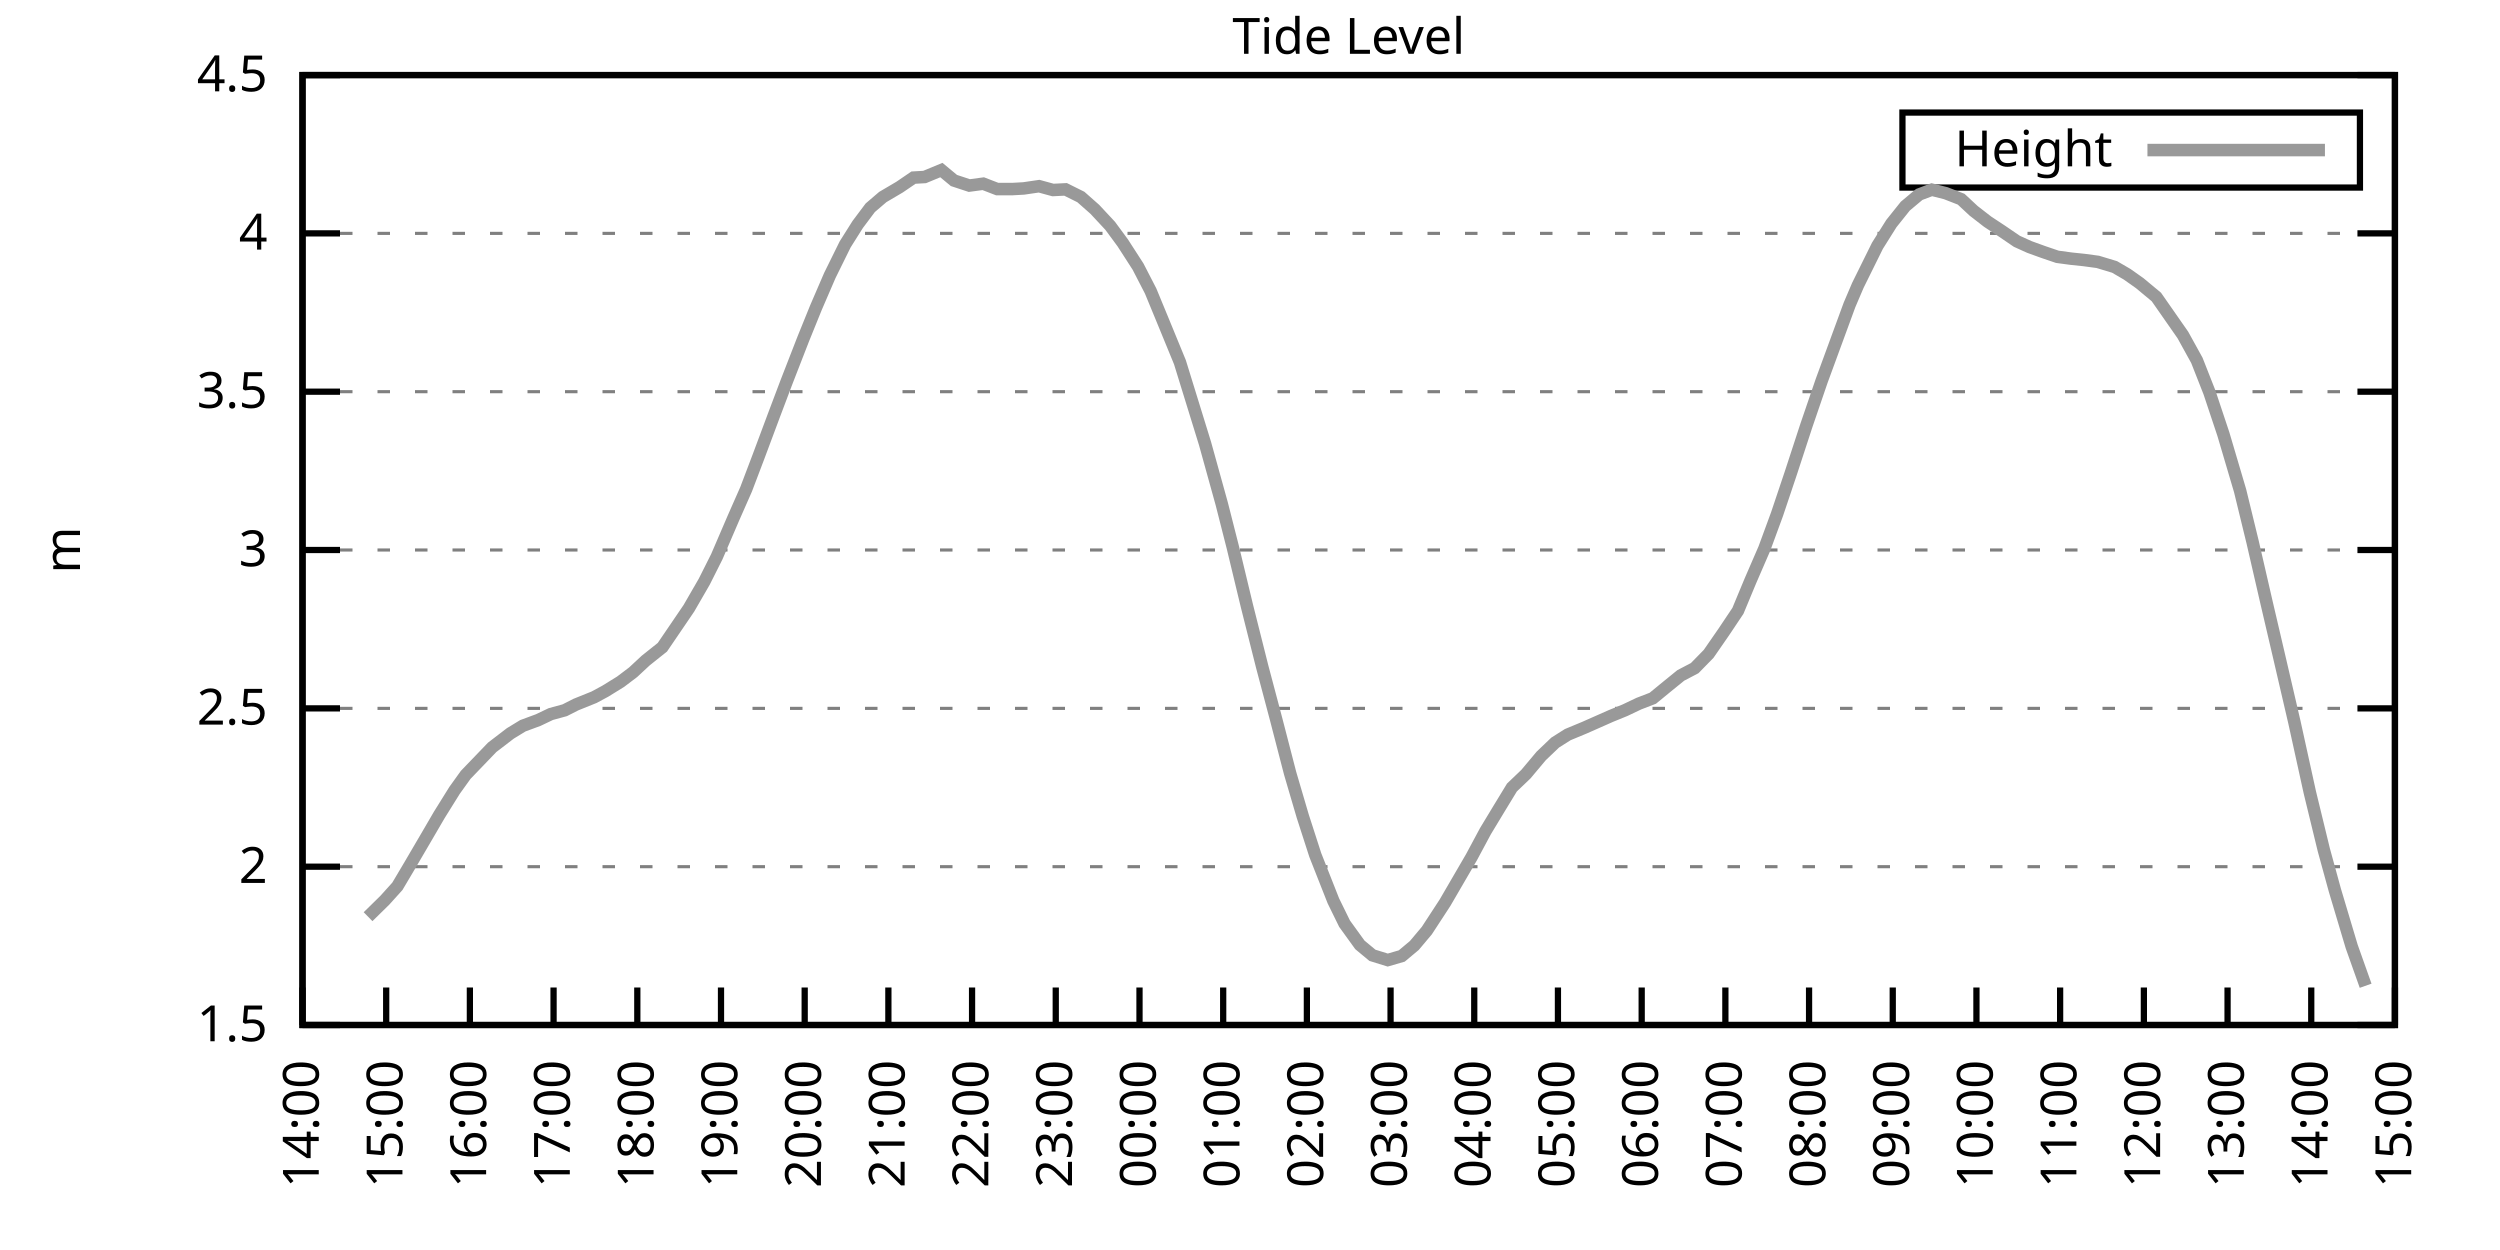
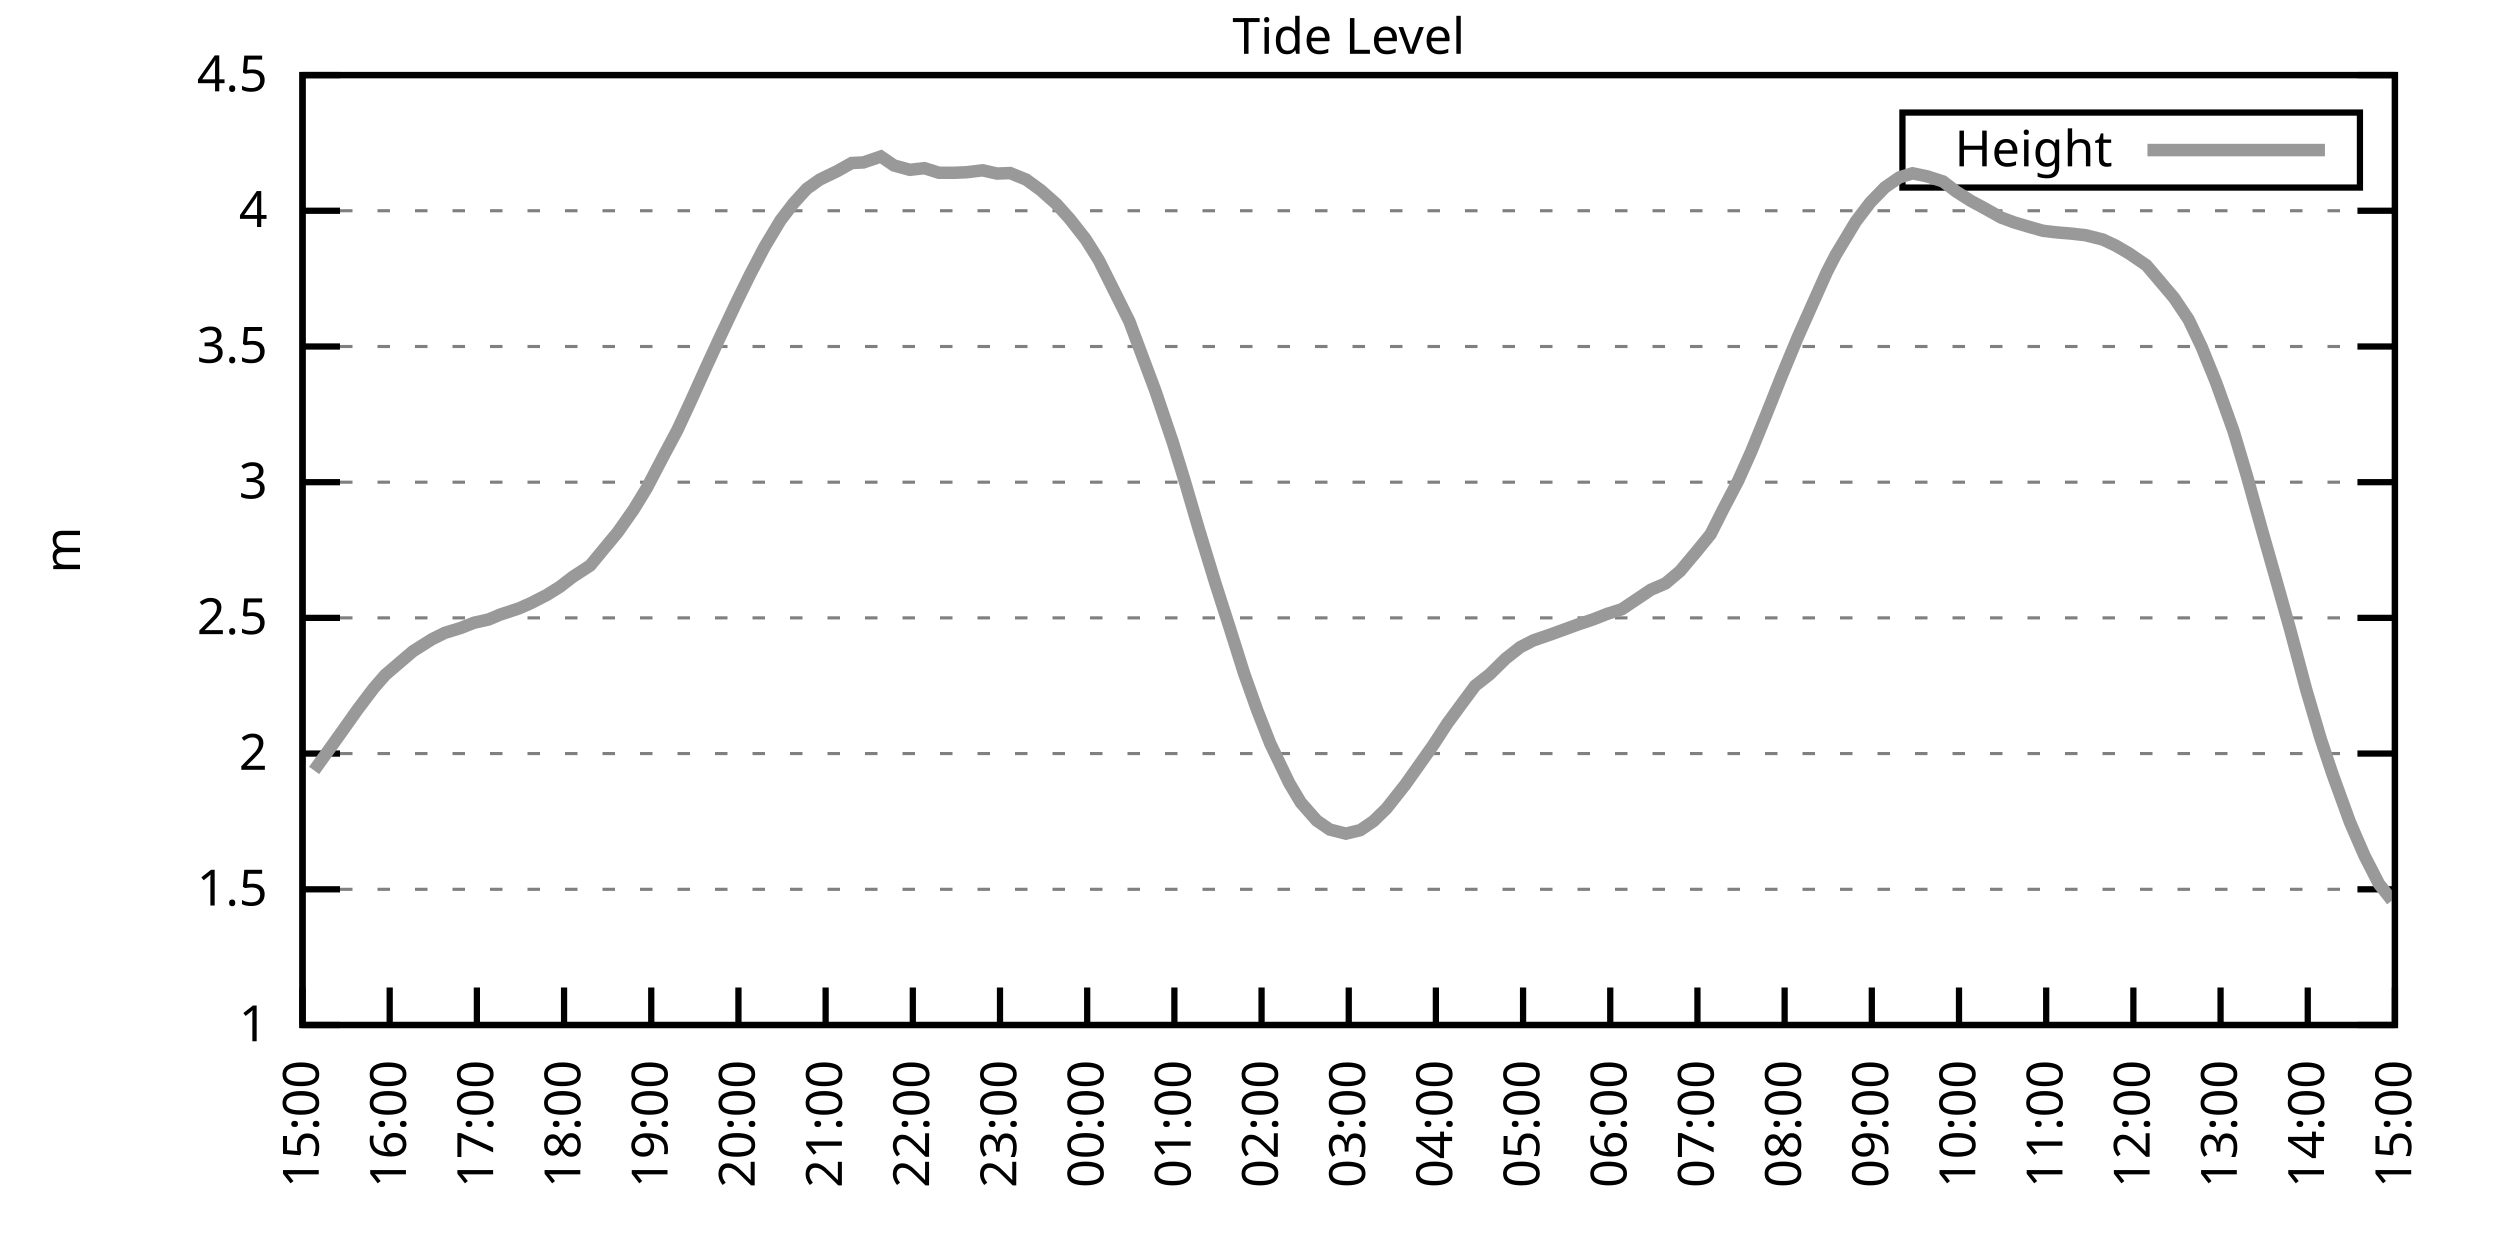
<svg xmlns="http://www.w3.org/2000/svg" xmlns:xlink="http://www.w3.org/1999/xlink" width="400" height="200" viewBox="0 0 400 200">
  <g id="gnuplot_canvas">
    <rect x="0" y="0" width="400" height="200" fill="none" />
    <defs>
      <circle id="gpDot" r="0.5" stroke-width="0.5" stroke="currentColor" />
      <path id="gpPt0" stroke-width="0.333" stroke="currentColor" d="M-1,0 h2 M0,-1 v2" />
      <path id="gpPt1" stroke-width="0.333" stroke="currentColor" d="M-1,-1 L1,1 M1,-1 L-1,1" />
      <path id="gpPt2" stroke-width="0.333" stroke="currentColor" d="M-1,0 L1,0 M0,-1 L0,1 M-1,-1 L1,1 M-1,1 L1,-1" />
      <rect id="gpPt3" stroke-width="0.333" stroke="currentColor" x="-1" y="-1" width="2" height="2" />
      <rect id="gpPt4" stroke-width="0.333" stroke="currentColor" fill="currentColor" x="-1" y="-1" width="2" height="2" />
      <circle id="gpPt5" stroke-width="0.333" stroke="currentColor" cx="0" cy="0" r="1" />
      <use xlink:href="#gpPt5" id="gpPt6" fill="currentColor" stroke="none" />
      <path id="gpPt7" stroke-width="0.333" stroke="currentColor" d="M0,-1.33 L-1.33,0.67 L1.33,0.67 z" />
      <use xlink:href="#gpPt7" id="gpPt8" fill="currentColor" stroke="none" />
      <use xlink:href="#gpPt7" id="gpPt9" stroke="currentColor" transform="rotate(180)" />
      <use xlink:href="#gpPt9" id="gpPt10" fill="currentColor" stroke="none" />
      <use xlink:href="#gpPt3" id="gpPt11" stroke="currentColor" transform="rotate(45)" />
      <use xlink:href="#gpPt11" id="gpPt12" fill="currentColor" stroke="none" />
      <path id="gpPt13" stroke-width="0.333" stroke="currentColor" d="M0,1.330 L1.265,0.411 L0.782,-1.067 L-0.782,-1.076 L-1.265,0.411 z" />
      <use xlink:href="#gpPt13" id="gpPt14" fill="currentColor" stroke="none" />
      <filter id="textbox" filterUnits="objectBoundingBox" x="0" y="0" height="1" width="1">
        <feFlood flood-color="white" flood-opacity="1" result="bgnd" />
        <feComposite in="SourceGraphic" in2="bgnd" operator="atop" />
      </filter>
      <filter id="greybox" filterUnits="objectBoundingBox" x="0" y="0" height="1" width="1">
        <feFlood flood-color="lightgrey" flood-opacity="1" result="grey" />
        <feComposite in="SourceGraphic" in2="grey" operator="atop" />
      </filter>
    </defs>
    <g fill="none" color="white" stroke="currentColor" stroke-width="1.00" stroke-linecap="butt" stroke-linejoin="miter">
</g>
    <g fill="none" color="black" stroke="currentColor" stroke-width="1.00" stroke-linecap="butt" stroke-linejoin="miter">
      <g stroke="none" shape-rendering="crispEdges">
        <polygon fill="rgb(255, 255, 255)" points="48.40,164.00 383.18,164.00 383.18,12.02 48.40,12.02 " />
      </g>
    </g>
    <g fill="none" color="black" stroke="currentColor" stroke-width="1.00" stroke-linecap="butt" stroke-linejoin="miter">
</g>
    <g fill="none" color="black" stroke="black" stroke-width="0.50" stroke-linecap="butt" stroke-linejoin="miter">
</g>
    <g fill="none" color="gray" stroke="currentColor" stroke-width="0.50" stroke-linecap="butt" stroke-linejoin="miter">
      <path stroke="gray" stroke-dasharray="2,4" class="gridline" d="M48.40,164.00 L383.19,164.00  " />
    </g>
    <g fill="none" color="gray" stroke="gray" stroke-width="1.00" stroke-linecap="butt" stroke-linejoin="miter">
</g>
    <g fill="none" color="black" stroke="currentColor" stroke-width="1.00" stroke-linecap="butt" stroke-linejoin="miter">
      <path stroke="black" d="M48.40,164.00 L54.40,164.00 M383.19,164.00 L377.19,164.00  " />
      <g transform="translate(42.80,166.60)" stroke="none" fill="black" font-family="Sans" font-size="8.00" text-anchor="end">
        <text>
+           <tspan font-family="Sans"> 1</tspan>
+         </text>
+       </g>
+     </g>
+     <g fill="none" color="black" stroke="currentColor" stroke-width="1.00" stroke-linecap="butt" stroke-linejoin="miter">
+ </g>
+     <g fill="none" color="black" stroke="black" stroke-width="0.50" stroke-linecap="butt" stroke-linejoin="miter">
+ </g>
+     <g fill="none" color="gray" stroke="currentColor" stroke-width="0.50" stroke-linecap="butt" stroke-linejoin="miter">
+       <path stroke="gray" stroke-dasharray="2,4" class="gridline" d="M48.40,142.29 L383.19,142.29  " />
+     </g>
+     <g fill="none" color="gray" stroke="gray" stroke-width="1.00" stroke-linecap="butt" stroke-linejoin="miter">
+ </g>
+     <g fill="none" color="black" stroke="currentColor" stroke-width="1.00" stroke-linecap="butt" stroke-linejoin="miter">
+       <path stroke="black" d="M48.40,142.29 L54.40,142.29 M383.19,142.29 L377.19,142.29  " />
+       <g transform="translate(42.80,144.89)" stroke="none" fill="black" font-family="Sans" font-size="8.00" text-anchor="end">
+         <text>
          <tspan font-family="Sans"> 1.5</tspan>
        </text>
      </g>
    </g>
    <g fill="none" color="black" stroke="currentColor" stroke-width="1.00" stroke-linecap="butt" stroke-linejoin="miter">
</g>
    <g fill="none" color="black" stroke="black" stroke-width="0.50" stroke-linecap="butt" stroke-linejoin="miter">
</g>
    <g fill="none" color="gray" stroke="currentColor" stroke-width="0.50" stroke-linecap="butt" stroke-linejoin="miter">
-       <path stroke="gray" stroke-dasharray="2,4" class="gridline" d="M48.40,138.67 L383.19,138.67  " />
-     </g>
-     <g fill="none" color="gray" stroke="gray" stroke-width="1.00" stroke-linecap="butt" stroke-linejoin="miter">
- </g>
-     <g fill="none" color="black" stroke="currentColor" stroke-width="1.00" stroke-linecap="butt" stroke-linejoin="miter">
-       <path stroke="black" d="M48.40,138.67 L54.40,138.67 M383.19,138.67 L377.19,138.67  " />
-       <g transform="translate(42.80,141.27)" stroke="none" fill="black" font-family="Sans" font-size="8.00" text-anchor="end">
+       <path stroke="gray" stroke-dasharray="2,4" class="gridline" d="M48.40,120.57 L383.19,120.57  " />
+     </g>
+     <g fill="none" color="gray" stroke="gray" stroke-width="1.00" stroke-linecap="butt" stroke-linejoin="miter">
+ </g>
+     <g fill="none" color="black" stroke="currentColor" stroke-width="1.00" stroke-linecap="butt" stroke-linejoin="miter">
+       <path stroke="black" d="M48.40,120.57 L54.40,120.57 M383.19,120.57 L377.19,120.57  " />
+       <g transform="translate(42.80,123.17)" stroke="none" fill="black" font-family="Sans" font-size="8.00" text-anchor="end">
        <text>
          <tspan font-family="Sans"> 2</tspan>
        </text>
      </g>
    </g>
    <g fill="none" color="black" stroke="currentColor" stroke-width="1.00" stroke-linecap="butt" stroke-linejoin="miter">
</g>
    <g fill="none" color="black" stroke="black" stroke-width="0.50" stroke-linecap="butt" stroke-linejoin="miter">
</g>
    <g fill="none" color="gray" stroke="currentColor" stroke-width="0.50" stroke-linecap="butt" stroke-linejoin="miter">
-       <path stroke="gray" stroke-dasharray="2,4" class="gridline" d="M48.40,113.34 L383.19,113.34  " />
-     </g>
-     <g fill="none" color="gray" stroke="gray" stroke-width="1.00" stroke-linecap="butt" stroke-linejoin="miter">
- </g>
-     <g fill="none" color="black" stroke="currentColor" stroke-width="1.00" stroke-linecap="butt" stroke-linejoin="miter">
-       <path stroke="black" d="M48.40,113.34 L54.40,113.34 M383.19,113.34 L377.19,113.34  " />
-       <g transform="translate(42.80,115.94)" stroke="none" fill="black" font-family="Sans" font-size="8.00" text-anchor="end">
+       <path stroke="gray" stroke-dasharray="2,4" class="gridline" d="M48.40,98.86 L383.19,98.86  " />
+     </g>
+     <g fill="none" color="gray" stroke="gray" stroke-width="1.00" stroke-linecap="butt" stroke-linejoin="miter">
+ </g>
+     <g fill="none" color="black" stroke="currentColor" stroke-width="1.00" stroke-linecap="butt" stroke-linejoin="miter">
+       <path stroke="black" d="M48.40,98.86 L54.40,98.86 M383.19,98.86 L377.19,98.86  " />
+       <g transform="translate(42.80,101.46)" stroke="none" fill="black" font-family="Sans" font-size="8.00" text-anchor="end">
        <text>
          <tspan font-family="Sans"> 2.5</tspan>
        </text>
      </g>
    </g>
    <g fill="none" color="black" stroke="currentColor" stroke-width="1.00" stroke-linecap="butt" stroke-linejoin="miter">
</g>
    <g fill="none" color="black" stroke="black" stroke-width="0.50" stroke-linecap="butt" stroke-linejoin="miter">
</g>
    <g fill="none" color="gray" stroke="currentColor" stroke-width="0.50" stroke-linecap="butt" stroke-linejoin="miter">
-       <path stroke="gray" stroke-dasharray="2,4" class="gridline" d="M48.40,88.00 L383.19,88.00  " />
-     </g>
-     <g fill="none" color="gray" stroke="gray" stroke-width="1.00" stroke-linecap="butt" stroke-linejoin="miter">
- </g>
-     <g fill="none" color="black" stroke="currentColor" stroke-width="1.00" stroke-linecap="butt" stroke-linejoin="miter">
-       <path stroke="black" d="M48.40,88.00 L54.40,88.00 M383.19,88.00 L377.19,88.00  " />
-       <g transform="translate(42.80,90.60)" stroke="none" fill="black" font-family="Sans" font-size="8.00" text-anchor="end">
+       <path stroke="gray" stroke-dasharray="2,4" class="gridline" d="M48.40,77.15 L383.19,77.15  " />
+     </g>
+     <g fill="none" color="gray" stroke="gray" stroke-width="1.00" stroke-linecap="butt" stroke-linejoin="miter">
+ </g>
+     <g fill="none" color="black" stroke="currentColor" stroke-width="1.00" stroke-linecap="butt" stroke-linejoin="miter">
+       <path stroke="black" d="M48.40,77.15 L54.40,77.15 M383.19,77.15 L377.19,77.15  " />
+       <g transform="translate(42.80,79.75)" stroke="none" fill="black" font-family="Sans" font-size="8.00" text-anchor="end">
        <text>
          <tspan font-family="Sans"> 3</tspan>
        </text>
      </g>
    </g>
    <g fill="none" color="black" stroke="currentColor" stroke-width="1.00" stroke-linecap="butt" stroke-linejoin="miter">
</g>
    <g fill="none" color="black" stroke="black" stroke-width="0.50" stroke-linecap="butt" stroke-linejoin="miter">
</g>
    <g fill="none" color="gray" stroke="currentColor" stroke-width="0.50" stroke-linecap="butt" stroke-linejoin="miter">
-       <path stroke="gray" stroke-dasharray="2,4" class="gridline" d="M48.40,62.67 L383.19,62.67  " />
-     </g>
-     <g fill="none" color="gray" stroke="gray" stroke-width="1.00" stroke-linecap="butt" stroke-linejoin="miter">
- </g>
-     <g fill="none" color="black" stroke="currentColor" stroke-width="1.00" stroke-linecap="butt" stroke-linejoin="miter">
-       <path stroke="black" d="M48.40,62.67 L54.40,62.67 M383.19,62.67 L377.19,62.67  " />
-       <g transform="translate(42.80,65.27)" stroke="none" fill="black" font-family="Sans" font-size="8.00" text-anchor="end">
+       <path stroke="gray" stroke-dasharray="2,4" class="gridline" d="M48.40,55.44 L383.19,55.44  " />
+     </g>
+     <g fill="none" color="gray" stroke="gray" stroke-width="1.00" stroke-linecap="butt" stroke-linejoin="miter">
+ </g>
+     <g fill="none" color="black" stroke="currentColor" stroke-width="1.00" stroke-linecap="butt" stroke-linejoin="miter">
+       <path stroke="black" d="M48.40,55.44 L54.40,55.44 M383.19,55.44 L377.19,55.44  " />
+       <g transform="translate(42.80,58.04)" stroke="none" fill="black" font-family="Sans" font-size="8.00" text-anchor="end">
        <text>
          <tspan font-family="Sans"> 3.5</tspan>
        </text>
      </g>
    </g>
    <g fill="none" color="black" stroke="currentColor" stroke-width="1.00" stroke-linecap="butt" stroke-linejoin="miter">
</g>
    <g fill="none" color="black" stroke="black" stroke-width="0.50" stroke-linecap="butt" stroke-linejoin="miter">
</g>
    <g fill="none" color="gray" stroke="currentColor" stroke-width="0.50" stroke-linecap="butt" stroke-linejoin="miter">
-       <path stroke="gray" stroke-dasharray="2,4" class="gridline" d="M48.40,37.34 L383.19,37.34  " />
-     </g>
-     <g fill="none" color="gray" stroke="gray" stroke-width="1.00" stroke-linecap="butt" stroke-linejoin="miter">
- </g>
-     <g fill="none" color="black" stroke="currentColor" stroke-width="1.00" stroke-linecap="butt" stroke-linejoin="miter">
-       <path stroke="black" d="M48.40,37.34 L54.40,37.34 M383.19,37.34 L377.19,37.34  " />
-       <g transform="translate(42.80,39.94)" stroke="none" fill="black" font-family="Sans" font-size="8.00" text-anchor="end">
+       <path stroke="gray" stroke-dasharray="2,4" class="gridline" d="M48.40,33.72 L383.19,33.72  " />
+     </g>
+     <g fill="none" color="gray" stroke="gray" stroke-width="1.00" stroke-linecap="butt" stroke-linejoin="miter">
+ </g>
+     <g fill="none" color="black" stroke="currentColor" stroke-width="1.00" stroke-linecap="butt" stroke-linejoin="miter">
+       <path stroke="black" d="M48.40,33.72 L54.40,33.72 M383.19,33.72 L377.19,33.72  " />
+       <g transform="translate(42.80,36.32)" stroke="none" fill="black" font-family="Sans" font-size="8.00" text-anchor="end">
        <text>
          <tspan font-family="Sans"> 4</tspan>
        </text>
      </g>
    </g>
    <g fill="none" color="black" stroke="currentColor" stroke-width="1.00" stroke-linecap="butt" stroke-linejoin="miter">
</g>
    <g fill="none" color="black" stroke="black" stroke-width="0.50" stroke-linecap="butt" stroke-linejoin="miter">
</g>
    <g fill="none" color="gray" stroke="currentColor" stroke-width="0.50" stroke-linecap="butt" stroke-linejoin="miter">
      <path stroke="gray" stroke-dasharray="2,4" class="gridline" d="M48.40,12.01 L383.19,12.01  " />
    </g>
    <g fill="none" color="gray" stroke="gray" stroke-width="1.00" stroke-linecap="butt" stroke-linejoin="miter">
</g>
    <g fill="none" color="black" stroke="currentColor" stroke-width="1.00" stroke-linecap="butt" stroke-linejoin="miter">
      <path stroke="black" d="M48.40,12.01 L54.40,12.01 M383.19,12.01 L377.19,12.01  " />
      <g transform="translate(42.80,14.61)" stroke="none" fill="black" font-family="Sans" font-size="8.00" text-anchor="end">
        <text>
          <tspan font-family="Sans"> 4.5</tspan>
        </text>
      </g>
    </g>
    <g fill="none" color="black" stroke="currentColor" stroke-width="1.00" stroke-linecap="butt" stroke-linejoin="miter">
      <path stroke="black" d="M48.40,164.00 L48.40,158.00  " />
      <g transform="translate(51.00,169.60) rotate(270.00)" stroke="none" fill="black" font-family="Sans" font-size="8.00" text-anchor="end">
        <text>
-           <tspan font-family="Sans">14:00</tspan>
-         </text>
-       </g>
-     </g>
-     <g fill="none" color="black" stroke="currentColor" stroke-width="1.00" stroke-linecap="butt" stroke-linejoin="miter">
-       <path stroke="black" d="M61.79,164.00 L61.79,158.00  " />
-       <g transform="translate(64.39,169.60) rotate(270.00)" stroke="none" fill="black" font-family="Sans" font-size="8.00" text-anchor="end">
-         <text>
          <tspan font-family="Sans">15:00</tspan>
        </text>
      </g>
    </g>
    <g fill="none" color="black" stroke="currentColor" stroke-width="1.00" stroke-linecap="butt" stroke-linejoin="miter">
-       <path stroke="black" d="M75.18,164.00 L75.18,158.00  " />
-       <g transform="translate(77.78,169.60) rotate(270.00)" stroke="none" fill="black" font-family="Sans" font-size="8.00" text-anchor="end">
+       <path stroke="black" d="M62.35,164.00 L62.35,158.00  " />
+       <g transform="translate(64.95,169.60) rotate(270.00)" stroke="none" fill="black" font-family="Sans" font-size="8.00" text-anchor="end">
        <text>
          <tspan font-family="Sans">16:00</tspan>
        </text>
      </g>
    </g>
    <g fill="none" color="black" stroke="currentColor" stroke-width="1.00" stroke-linecap="butt" stroke-linejoin="miter">
-       <path stroke="black" d="M88.57,164.00 L88.57,158.00  " />
-       <g transform="translate(91.17,169.60) rotate(270.00)" stroke="none" fill="black" font-family="Sans" font-size="8.00" text-anchor="end">
+       <path stroke="black" d="M76.30,164.00 L76.30,158.00  " />
+       <g transform="translate(78.90,169.60) rotate(270.00)" stroke="none" fill="black" font-family="Sans" font-size="8.00" text-anchor="end">
        <text>
          <tspan font-family="Sans">17:00</tspan>
        </text>
      </g>
    </g>
    <g fill="none" color="black" stroke="currentColor" stroke-width="1.00" stroke-linecap="butt" stroke-linejoin="miter">
-       <path stroke="black" d="M101.97,164.00 L101.97,158.00  " />
-       <g transform="translate(104.57,169.60) rotate(270.00)" stroke="none" fill="black" font-family="Sans" font-size="8.00" text-anchor="end">
+       <path stroke="black" d="M90.25,164.00 L90.25,158.00  " />
+       <g transform="translate(92.85,169.60) rotate(270.00)" stroke="none" fill="black" font-family="Sans" font-size="8.00" text-anchor="end">
        <text>
          <tspan font-family="Sans">18:00</tspan>
        </text>
      </g>
    </g>
    <g fill="none" color="black" stroke="currentColor" stroke-width="1.00" stroke-linecap="butt" stroke-linejoin="miter">
-       <path stroke="black" d="M115.36,164.00 L115.36,158.00  " />
-       <g transform="translate(117.96,169.60) rotate(270.00)" stroke="none" fill="black" font-family="Sans" font-size="8.00" text-anchor="end">
+       <path stroke="black" d="M104.20,164.00 L104.20,158.00  " />
+       <g transform="translate(106.80,169.60) rotate(270.00)" stroke="none" fill="black" font-family="Sans" font-size="8.00" text-anchor="end">
        <text>
          <tspan font-family="Sans">19:00</tspan>
        </text>
      </g>
    </g>
    <g fill="none" color="black" stroke="currentColor" stroke-width="1.00" stroke-linecap="butt" stroke-linejoin="miter">
-       <path stroke="black" d="M128.75,164.00 L128.75,158.00  " />
-       <g transform="translate(131.35,169.60) rotate(270.00)" stroke="none" fill="black" font-family="Sans" font-size="8.00" text-anchor="end">
+       <path stroke="black" d="M118.15,164.00 L118.15,158.00  " />
+       <g transform="translate(120.75,169.60) rotate(270.00)" stroke="none" fill="black" font-family="Sans" font-size="8.00" text-anchor="end">
        <text>
          <tspan font-family="Sans">20:00</tspan>
        </text>
      </g>
    </g>
    <g fill="none" color="black" stroke="currentColor" stroke-width="1.00" stroke-linecap="butt" stroke-linejoin="miter">
-       <path stroke="black" d="M142.14,164.00 L142.14,158.00  " />
-       <g transform="translate(144.74,169.60) rotate(270.00)" stroke="none" fill="black" font-family="Sans" font-size="8.00" text-anchor="end">
+       <path stroke="black" d="M132.10,164.00 L132.10,158.00  " />
+       <g transform="translate(134.70,169.60) rotate(270.00)" stroke="none" fill="black" font-family="Sans" font-size="8.00" text-anchor="end">
        <text>
          <tspan font-family="Sans">21:00</tspan>
        </text>
      </g>
    </g>
    <g fill="none" color="black" stroke="currentColor" stroke-width="1.00" stroke-linecap="butt" stroke-linejoin="miter">
-       <path stroke="black" d="M155.53,164.00 L155.53,158.00  " />
-       <g transform="translate(158.13,169.60) rotate(270.00)" stroke="none" fill="black" font-family="Sans" font-size="8.00" text-anchor="end">
+       <path stroke="black" d="M146.05,164.00 L146.05,158.00  " />
+       <g transform="translate(148.65,169.60) rotate(270.00)" stroke="none" fill="black" font-family="Sans" font-size="8.00" text-anchor="end">
        <text>
          <tspan font-family="Sans">22:00</tspan>
        </text>
      </g>
    </g>
    <g fill="none" color="black" stroke="currentColor" stroke-width="1.00" stroke-linecap="butt" stroke-linejoin="miter">
-       <path stroke="black" d="M168.92,164.00 L168.92,158.00  " />
-       <g transform="translate(171.52,169.60) rotate(270.00)" stroke="none" fill="black" font-family="Sans" font-size="8.00" text-anchor="end">
+       <path stroke="black" d="M160.00,164.00 L160.00,158.00  " />
+       <g transform="translate(162.60,169.60) rotate(270.00)" stroke="none" fill="black" font-family="Sans" font-size="8.00" text-anchor="end">
        <text>
          <tspan font-family="Sans">23:00</tspan>
        </text>
      </g>
    </g>
    <g fill="none" color="black" stroke="currentColor" stroke-width="1.00" stroke-linecap="butt" stroke-linejoin="miter">
-       <path stroke="black" d="M182.32,164.00 L182.32,158.00  " />
-       <g transform="translate(184.92,169.60) rotate(270.00)" stroke="none" fill="black" font-family="Sans" font-size="8.00" text-anchor="end">
+       <path stroke="black" d="M173.95,164.00 L173.95,158.00  " />
+       <g transform="translate(176.55,169.60) rotate(270.00)" stroke="none" fill="black" font-family="Sans" font-size="8.00" text-anchor="end">
        <text>
          <tspan font-family="Sans">00:00</tspan>
        </text>
      </g>
    </g>
    <g fill="none" color="black" stroke="currentColor" stroke-width="1.00" stroke-linecap="butt" stroke-linejoin="miter">
-       <path stroke="black" d="M195.71,164.00 L195.71,158.00  " />
-       <g transform="translate(198.31,169.60) rotate(270.00)" stroke="none" fill="black" font-family="Sans" font-size="8.00" text-anchor="end">
+       <path stroke="black" d="M187.90,164.00 L187.90,158.00  " />
+       <g transform="translate(190.50,169.60) rotate(270.00)" stroke="none" fill="black" font-family="Sans" font-size="8.00" text-anchor="end">
        <text>
          <tspan font-family="Sans">01:00</tspan>
        </text>
      </g>
    </g>
    <g fill="none" color="black" stroke="currentColor" stroke-width="1.00" stroke-linecap="butt" stroke-linejoin="miter">
-       <path stroke="black" d="M209.10,164.00 L209.10,158.00  " />
-       <g transform="translate(211.70,169.60) rotate(270.00)" stroke="none" fill="black" font-family="Sans" font-size="8.00" text-anchor="end">
+       <path stroke="black" d="M201.85,164.00 L201.85,158.00  " />
+       <g transform="translate(204.45,169.60) rotate(270.00)" stroke="none" fill="black" font-family="Sans" font-size="8.00" text-anchor="end">
        <text>
          <tspan font-family="Sans">02:00</tspan>
        </text>
      </g>
    </g>
    <g fill="none" color="black" stroke="currentColor" stroke-width="1.00" stroke-linecap="butt" stroke-linejoin="miter">
-       <path stroke="black" d="M222.49,164.00 L222.49,158.00  " />
-       <g transform="translate(225.09,169.60) rotate(270.00)" stroke="none" fill="black" font-family="Sans" font-size="8.00" text-anchor="end">
+       <path stroke="black" d="M215.80,164.00 L215.80,158.00  " />
+       <g transform="translate(218.40,169.60) rotate(270.00)" stroke="none" fill="black" font-family="Sans" font-size="8.00" text-anchor="end">
        <text>
          <tspan font-family="Sans">03:00</tspan>
        </text>
      </g>
    </g>
    <g fill="none" color="black" stroke="currentColor" stroke-width="1.00" stroke-linecap="butt" stroke-linejoin="miter">
-       <path stroke="black" d="M235.88,164.00 L235.88,158.00  " />
-       <g transform="translate(238.48,169.60) rotate(270.00)" stroke="none" fill="black" font-family="Sans" font-size="8.00" text-anchor="end">
+       <path stroke="black" d="M229.74,164.00 L229.74,158.00  " />
+       <g transform="translate(232.34,169.60) rotate(270.00)" stroke="none" fill="black" font-family="Sans" font-size="8.00" text-anchor="end">
        <text>
          <tspan font-family="Sans">04:00</tspan>
        </text>
      </g>
    </g>
    <g fill="none" color="black" stroke="currentColor" stroke-width="1.00" stroke-linecap="butt" stroke-linejoin="miter">
-       <path stroke="black" d="M249.27,164.00 L249.27,158.00  " />
-       <g transform="translate(251.87,169.60) rotate(270.00)" stroke="none" fill="black" font-family="Sans" font-size="8.00" text-anchor="end">
+       <path stroke="black" d="M243.69,164.00 L243.69,158.00  " />
+       <g transform="translate(246.29,169.60) rotate(270.00)" stroke="none" fill="black" font-family="Sans" font-size="8.00" text-anchor="end">
        <text>
          <tspan font-family="Sans">05:00</tspan>
        </text>
      </g>
    </g>
    <g fill="none" color="black" stroke="currentColor" stroke-width="1.00" stroke-linecap="butt" stroke-linejoin="miter">
-       <path stroke="black" d="M262.67,164.00 L262.67,158.00  " />
-       <g transform="translate(265.27,169.60) rotate(270.00)" stroke="none" fill="black" font-family="Sans" font-size="8.00" text-anchor="end">
+       <path stroke="black" d="M257.64,164.00 L257.64,158.00  " />
+       <g transform="translate(260.24,169.60) rotate(270.00)" stroke="none" fill="black" font-family="Sans" font-size="8.00" text-anchor="end">
        <text>
          <tspan font-family="Sans">06:00</tspan>
        </text>
      </g>
    </g>
    <g fill="none" color="black" stroke="currentColor" stroke-width="1.00" stroke-linecap="butt" stroke-linejoin="miter">
-       <path stroke="black" d="M276.06,164.00 L276.06,158.00  " />
-       <g transform="translate(278.66,169.60) rotate(270.00)" stroke="none" fill="black" font-family="Sans" font-size="8.00" text-anchor="end">
+       <path stroke="black" d="M271.59,164.00 L271.59,158.00  " />
+       <g transform="translate(274.19,169.60) rotate(270.00)" stroke="none" fill="black" font-family="Sans" font-size="8.00" text-anchor="end">
        <text>
          <tspan font-family="Sans">07:00</tspan>
        </text>
      </g>
    </g>
    <g fill="none" color="black" stroke="currentColor" stroke-width="1.00" stroke-linecap="butt" stroke-linejoin="miter">
-       <path stroke="black" d="M289.45,164.00 L289.45,158.00  " />
-       <g transform="translate(292.05,169.60) rotate(270.00)" stroke="none" fill="black" font-family="Sans" font-size="8.00" text-anchor="end">
+       <path stroke="black" d="M285.54,164.00 L285.54,158.00  " />
+       <g transform="translate(288.14,169.60) rotate(270.00)" stroke="none" fill="black" font-family="Sans" font-size="8.00" text-anchor="end">
        <text>
          <tspan font-family="Sans">08:00</tspan>
        </text>
      </g>
    </g>
    <g fill="none" color="black" stroke="currentColor" stroke-width="1.00" stroke-linecap="butt" stroke-linejoin="miter">
-       <path stroke="black" d="M302.84,164.00 L302.84,158.00  " />
-       <g transform="translate(305.44,169.60) rotate(270.00)" stroke="none" fill="black" font-family="Sans" font-size="8.00" text-anchor="end">
+       <path stroke="black" d="M299.49,164.00 L299.49,158.00  " />
+       <g transform="translate(302.09,169.60) rotate(270.00)" stroke="none" fill="black" font-family="Sans" font-size="8.00" text-anchor="end">
        <text>
          <tspan font-family="Sans">09:00</tspan>
        </text>
      </g>
    </g>
    <g fill="none" color="black" stroke="currentColor" stroke-width="1.00" stroke-linecap="butt" stroke-linejoin="miter">
-       <path stroke="black" d="M316.23,164.00 L316.23,158.00  " />
-       <g transform="translate(318.83,169.60) rotate(270.00)" stroke="none" fill="black" font-family="Sans" font-size="8.00" text-anchor="end">
+       <path stroke="black" d="M313.44,164.00 L313.44,158.00  " />
+       <g transform="translate(316.04,169.60) rotate(270.00)" stroke="none" fill="black" font-family="Sans" font-size="8.00" text-anchor="end">
        <text>
          <tspan font-family="Sans">10:00</tspan>
        </text>
      </g>
    </g>
    <g fill="none" color="black" stroke="currentColor" stroke-width="1.00" stroke-linecap="butt" stroke-linejoin="miter">
-       <path stroke="black" d="M329.62,164.00 L329.62,158.00  " />
-       <g transform="translate(332.22,169.60) rotate(270.00)" stroke="none" fill="black" font-family="Sans" font-size="8.00" text-anchor="end">
+       <path stroke="black" d="M327.39,164.00 L327.39,158.00  " />
+       <g transform="translate(329.99,169.60) rotate(270.00)" stroke="none" fill="black" font-family="Sans" font-size="8.00" text-anchor="end">
        <text>
          <tspan font-family="Sans">11:00</tspan>
        </text>
      </g>
    </g>
    <g fill="none" color="black" stroke="currentColor" stroke-width="1.00" stroke-linecap="butt" stroke-linejoin="miter">
-       <path stroke="black" d="M343.02,164.00 L343.02,158.00  " />
-       <g transform="translate(345.62,169.60) rotate(270.00)" stroke="none" fill="black" font-family="Sans" font-size="8.00" text-anchor="end">
+       <path stroke="black" d="M341.34,164.00 L341.34,158.00  " />
+       <g transform="translate(343.94,169.60) rotate(270.00)" stroke="none" fill="black" font-family="Sans" font-size="8.00" text-anchor="end">
        <text>
          <tspan font-family="Sans">12:00</tspan>
        </text>
      </g>
    </g>
    <g fill="none" color="black" stroke="currentColor" stroke-width="1.00" stroke-linecap="butt" stroke-linejoin="miter">
-       <path stroke="black" d="M356.41,164.00 L356.41,158.00  " />
-       <g transform="translate(359.01,169.60) rotate(270.00)" stroke="none" fill="black" font-family="Sans" font-size="8.00" text-anchor="end">
+       <path stroke="black" d="M355.29,164.00 L355.29,158.00  " />
+       <g transform="translate(357.89,169.60) rotate(270.00)" stroke="none" fill="black" font-family="Sans" font-size="8.00" text-anchor="end">
        <text>
          <tspan font-family="Sans">13:00</tspan>
        </text>
      </g>
    </g>
    <g fill="none" color="black" stroke="currentColor" stroke-width="1.00" stroke-linecap="butt" stroke-linejoin="miter">
-       <path stroke="black" d="M369.80,164.00 L369.80,158.00  " />
-       <g transform="translate(372.40,169.60) rotate(270.00)" stroke="none" fill="black" font-family="Sans" font-size="8.00" text-anchor="end">
+       <path stroke="black" d="M369.24,164.00 L369.24,158.00  " />
+       <g transform="translate(371.84,169.60) rotate(270.00)" stroke="none" fill="black" font-family="Sans" font-size="8.00" text-anchor="end">
        <text>
          <tspan font-family="Sans">14:00</tspan>
        </text>
      </g>
    </g>
    <g fill="none" color="black" stroke="currentColor" stroke-width="1.00" stroke-linecap="butt" stroke-linejoin="miter">
      <path stroke="black" d="M383.19,164.00 L383.19,158.00  " />
      <g transform="translate(385.79,169.60) rotate(270.00)" stroke="none" fill="black" font-family="Sans" font-size="8.00" text-anchor="end">
        <text>
          <tspan font-family="Sans">15:00</tspan>
        </text>
      </g>
    </g>
    <g fill="none" color="black" stroke="currentColor" stroke-width="1.00" stroke-linecap="butt" stroke-linejoin="miter">
</g>
    <g fill="none" color="black" stroke="currentColor" stroke-width="1.00" stroke-linecap="butt" stroke-linejoin="miter">
      <path stroke="black" d="M48.40,12.01 L48.40,164.00 L383.19,164.00 L383.19,12.01 L48.40,12.01 Z  " />
    </g>
    <g fill="none" color="black" stroke="currentColor" stroke-width="1.00" stroke-linecap="butt" stroke-linejoin="miter">
</g>
    <g fill="none" color="black" stroke="currentColor" stroke-width="1.00" stroke-linecap="butt" stroke-linejoin="miter">
      <path stroke="black" d="M304.39,30.01 L304.39,18.01 L377.59,18.01 L377.59,30.01 L304.39,30.01 Z  " />
    </g>
    <g id="Tide_level_plot_1">
      <g fill="none" color="white" stroke="black" stroke-width="2.00" stroke-linecap="butt" stroke-linejoin="miter">
</g>
      <g fill="none" color="black" stroke="currentColor" stroke-width="2.00" stroke-linecap="butt" stroke-linejoin="miter">
        <g transform="translate(337.99,26.61)" stroke="none" fill="black" font-family="Sans" font-size="8.00" text-anchor="end">
          <text>
            <tspan font-family="Sans">Height</tspan>
          </text>
        </g>
      </g>
      <g fill="none" color="black" stroke="currentColor" stroke-width="2.00" stroke-linecap="butt" stroke-linejoin="miter">
-         <path stroke="rgb(153, 153, 153)" d="M343.59,24.01 L371.99,24.01 M58.89,146.67 L61.57,144.04 L63.58,141.81 L65.59,138.42 L68.26,133.86 L70.27,130.41   L72.73,126.46 L74.51,123.98 L76.75,121.65 L78.75,119.57 L81.66,117.34 L83.66,116.12 L86.12,115.21 L88.13,114.25   L90.36,113.64 L92.15,112.73 L95.05,111.56 L96.83,110.60 L99.29,109.08 L101.30,107.56 L103.31,105.69 L105.98,103.56   L108.22,100.27 L110.22,97.33 L112.68,93.07 L114.69,89.07 L117.37,82.84 L119.38,78.28 L121.38,73.01 L123.84,66.42   L125.85,61.10 L128.53,54.21 L130.54,49.25 L132.77,44.08 L135.22,39.11 L137.23,35.92 L139.24,33.24 L141.25,31.52   L143.93,29.94 L146.16,28.42 L147.94,28.32 L150.62,27.21 L152.63,28.88 L155.09,29.69 L157.32,29.39 L159.55,30.25   L162.01,30.25 L163.79,30.15 L166.25,29.79 L168.48,30.40 L170.49,30.30 L172.94,31.52 L175.17,33.49 L177.63,36.13   L179.64,38.86 L182.09,42.66 L184.10,46.56 L186.11,51.43 L188.79,57.96 L192.81,70.98 L195.48,80.61 L197.27,87.65   L199.50,96.92 L201.96,106.70 L204.19,115.11 L206.42,123.72 L208.43,130.56 L210.44,136.79 L213.34,144.14 L215.13,147.79   L217.58,151.18 L219.59,152.85 L222.04,153.61 L224.28,152.96 L226.29,151.28 L228.29,148.90 L231.20,144.44 L233.20,141.00   L235.44,137.15 L237.67,132.99 L239.90,129.30 L241.91,126.00 L244.14,123.87 L246.60,120.94 L248.83,118.81 L250.84,117.54   L253.51,116.43 L257.76,114.55 L259.99,113.64 L262.22,112.58 L264.45,111.72 L266.68,109.89 L268.92,108.07 L271.15,106.90   L273.38,104.62 L275.83,101.08 L278.07,97.73 L280.07,92.92 L282.31,87.75 L284.32,82.28 L286.55,75.64 L289.00,68.14   L291.46,60.95 L293.69,54.87 L295.92,48.79 L297.26,45.65 L300.39,39.32 L302.62,35.77 L304.85,32.98 L307.08,31.11   L309.09,30.35 L311.32,30.91 L313.78,31.87 L315.79,33.74 L318.02,35.47 L320.25,36.94 L322.70,38.61 L324.71,39.52   L326.95,40.33 L329.18,41.09 L331.41,41.39 L333.42,41.60 L335.65,41.90 L338.33,42.71 L340.34,43.88 L342.35,45.30   L345.02,47.52 L349.26,53.60 L351.50,57.66 L353.51,62.77 L355.74,69.46 L358.42,78.53 L360.42,86.74 L362.66,96.47   L364.66,105.03 L367.12,115.62 L369.58,126.81 L371.81,135.98 L373.59,142.47 L376.27,151.44 L378.50,157.72  " />
+         <path stroke="rgb(153, 153, 153)" d="M343.59,24.01 L371.99,24.01 M50.26,123.27 L52.35,120.36 L55.14,116.45 L57.23,113.50 L59.79,110.11 L61.65,107.98   L63.98,105.98 L66.07,104.20 L69.09,102.29 L71.18,101.25 L73.74,100.47 L75.83,99.64 L78.16,99.12 L80.02,98.34   L83.04,97.34 L84.90,96.52 L87.46,95.21 L89.55,93.91 L91.64,92.30 L94.43,90.48 L96.76,87.66 L98.85,85.14   L101.41,81.49 L103.50,78.06 L106.29,72.72 L108.38,68.81 L110.48,64.29 L113.03,58.65 L115.13,54.09 L117.92,48.18   L120.01,43.93 L122.33,39.50 L124.89,35.24 L126.98,32.51 L129.08,30.21 L131.17,28.73 L133.96,27.38 L136.28,26.08   L138.14,25.99 L140.93,25.04 L143.02,26.47 L145.58,27.17 L147.91,26.91 L150.23,27.64 L152.79,27.64 L154.65,27.56   L157.21,27.25 L159.53,27.77 L161.62,27.69 L164.18,28.73 L166.51,30.42 L169.06,32.68 L171.16,35.03 L173.71,38.28   L175.81,41.63 L177.90,45.80 L180.69,51.40 L184.87,62.56 L187.66,70.81 L189.52,76.84 L191.85,84.79 L194.41,93.17   L196.73,100.38 L199.06,107.76 L201.15,113.63 L203.24,118.97 L206.26,125.26 L208.12,128.39 L210.68,131.30 L212.77,132.73   L215.33,133.38 L217.65,132.82 L219.75,131.39 L221.84,129.35 L224.86,125.52 L226.95,122.57 L229.28,119.27 L231.60,115.71   L233.93,112.54 L236.02,109.72 L238.35,107.89 L240.90,105.38 L243.23,103.55 L245.32,102.47 L248.11,101.51 L252.53,99.90   L254.85,99.12 L257.18,98.21 L259.50,97.47 L261.83,95.91 L264.15,94.35 L266.48,93.35 L268.80,91.39 L271.36,88.35   L273.69,85.49 L275.78,81.36 L278.10,76.93 L280.20,72.24 L282.52,66.55 L285.08,60.13 L287.64,53.96 L289.96,48.75   L292.29,43.54 L293.68,40.84 L296.94,35.42 L299.26,32.38 L301.58,29.99 L303.91,28.38 L306.00,27.73 L308.33,28.21   L310.88,29.03 L312.98,30.64 L315.30,32.12 L317.63,33.38 L320.18,34.81 L322.28,35.59 L324.60,36.28 L326.93,36.94   L329.25,37.20 L331.34,37.37 L333.67,37.63 L336.46,38.33 L338.55,39.32 L340.64,40.54 L343.43,42.45 L347.85,47.66   L350.18,51.14 L352.27,55.52 L354.59,61.25 L357.38,69.03 L359.48,76.06 L361.80,84.40 L363.89,91.74 L366.45,100.82   L369.01,110.41 L371.33,118.27 L373.19,123.83 L375.98,131.52 L378.31,136.90 L380.63,141.42 L382.73,144.07  " />
      </g>
    </g>
    <g fill="none" color="black" stroke="currentColor" stroke-width="2.00" stroke-linecap="butt" stroke-linejoin="miter">
</g>
    <g fill="none" color="black" stroke="black" stroke-width="1.00" stroke-linecap="butt" stroke-linejoin="miter">
</g>
    <g fill="none" color="black" stroke="currentColor" stroke-width="1.00" stroke-linecap="butt" stroke-linejoin="miter">
      <path stroke="black" d="M48.40,12.01 L48.40,164.00 L383.19,164.00 L383.19,12.01 L48.40,12.01 Z  " />
      <g transform="translate(12.80,88.01) rotate(270.00)" stroke="none" fill="black" font-family="Sans" font-size="8.00" text-anchor="middle">
        <text>
          <tspan font-family="Sans">m</tspan>
        </text>
      </g>
    </g>
    <g fill="none" color="black" stroke="currentColor" stroke-width="1.00" stroke-linecap="butt" stroke-linejoin="miter">
</g>
    <g fill="none" color="black" stroke="currentColor" stroke-width="1.00" stroke-linecap="butt" stroke-linejoin="miter">
      <g transform="translate(215.79,8.61)" stroke="none" fill="black" font-family="Sans" font-size="8.00" text-anchor="middle">
        <text>
          <tspan font-family="Sans">Tide Level</tspan>
        </text>
      </g>
    </g>
    <g fill="none" color="black" stroke="currentColor" stroke-width="1.00" stroke-linecap="butt" stroke-linejoin="miter">
</g>
  </g>
</svg>
